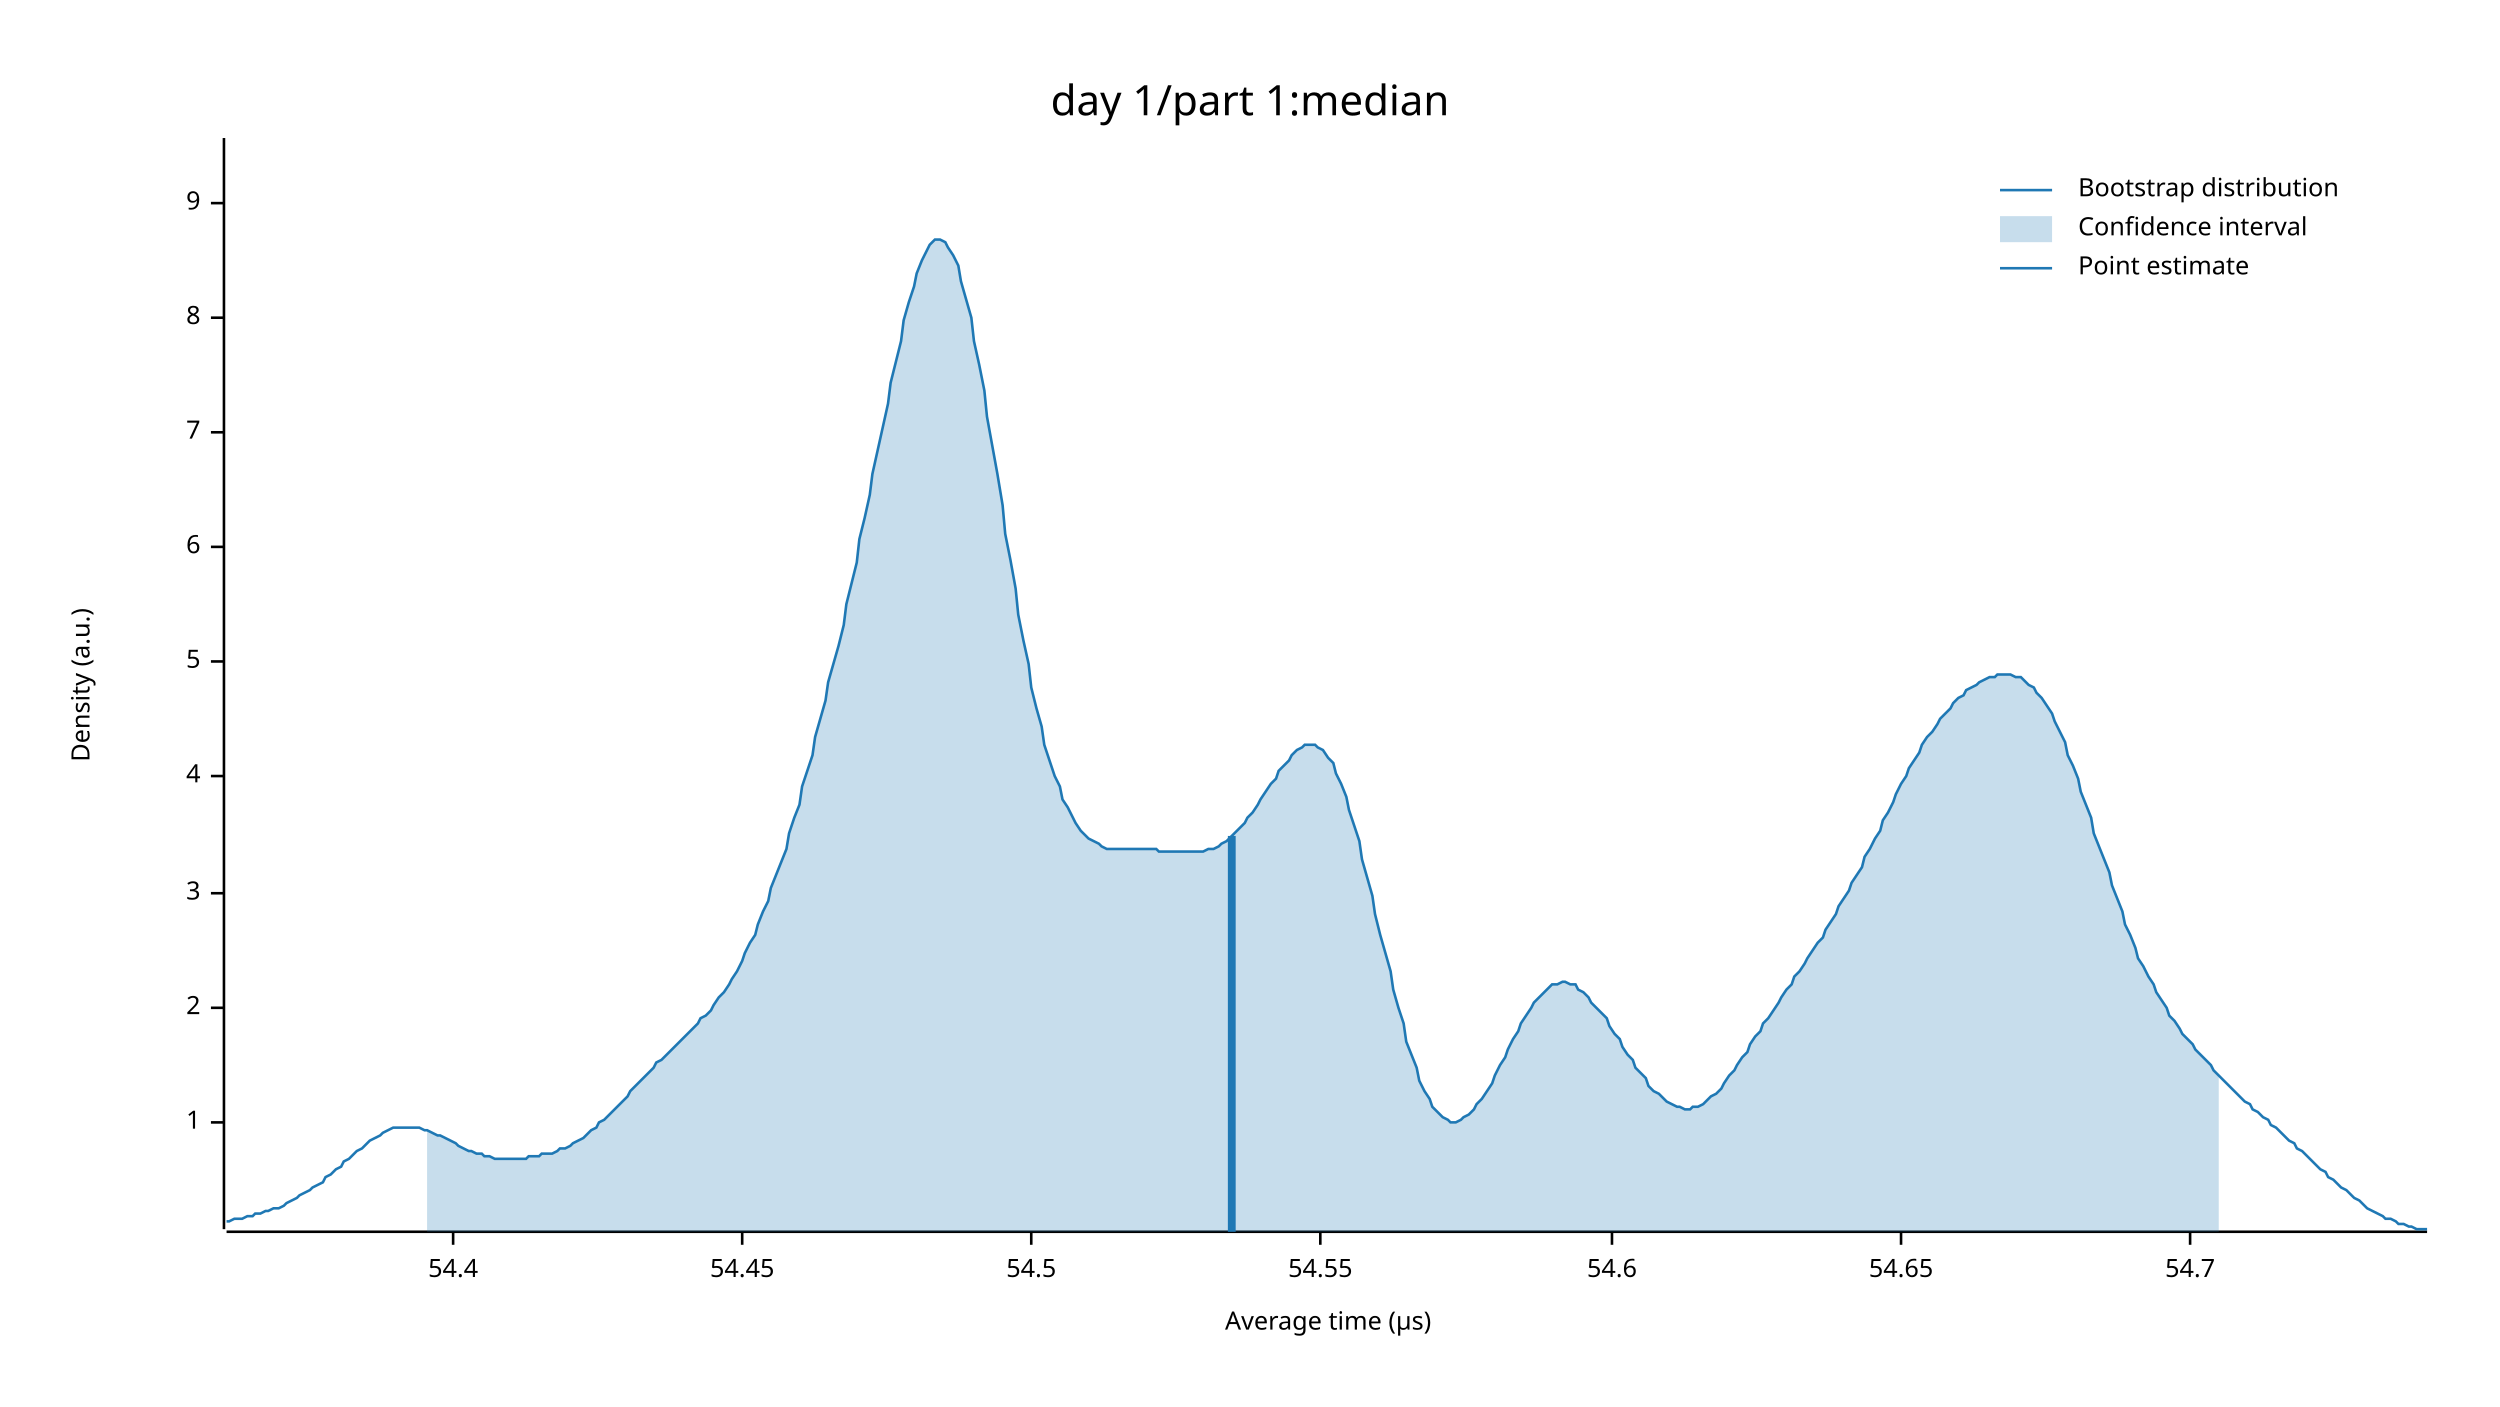
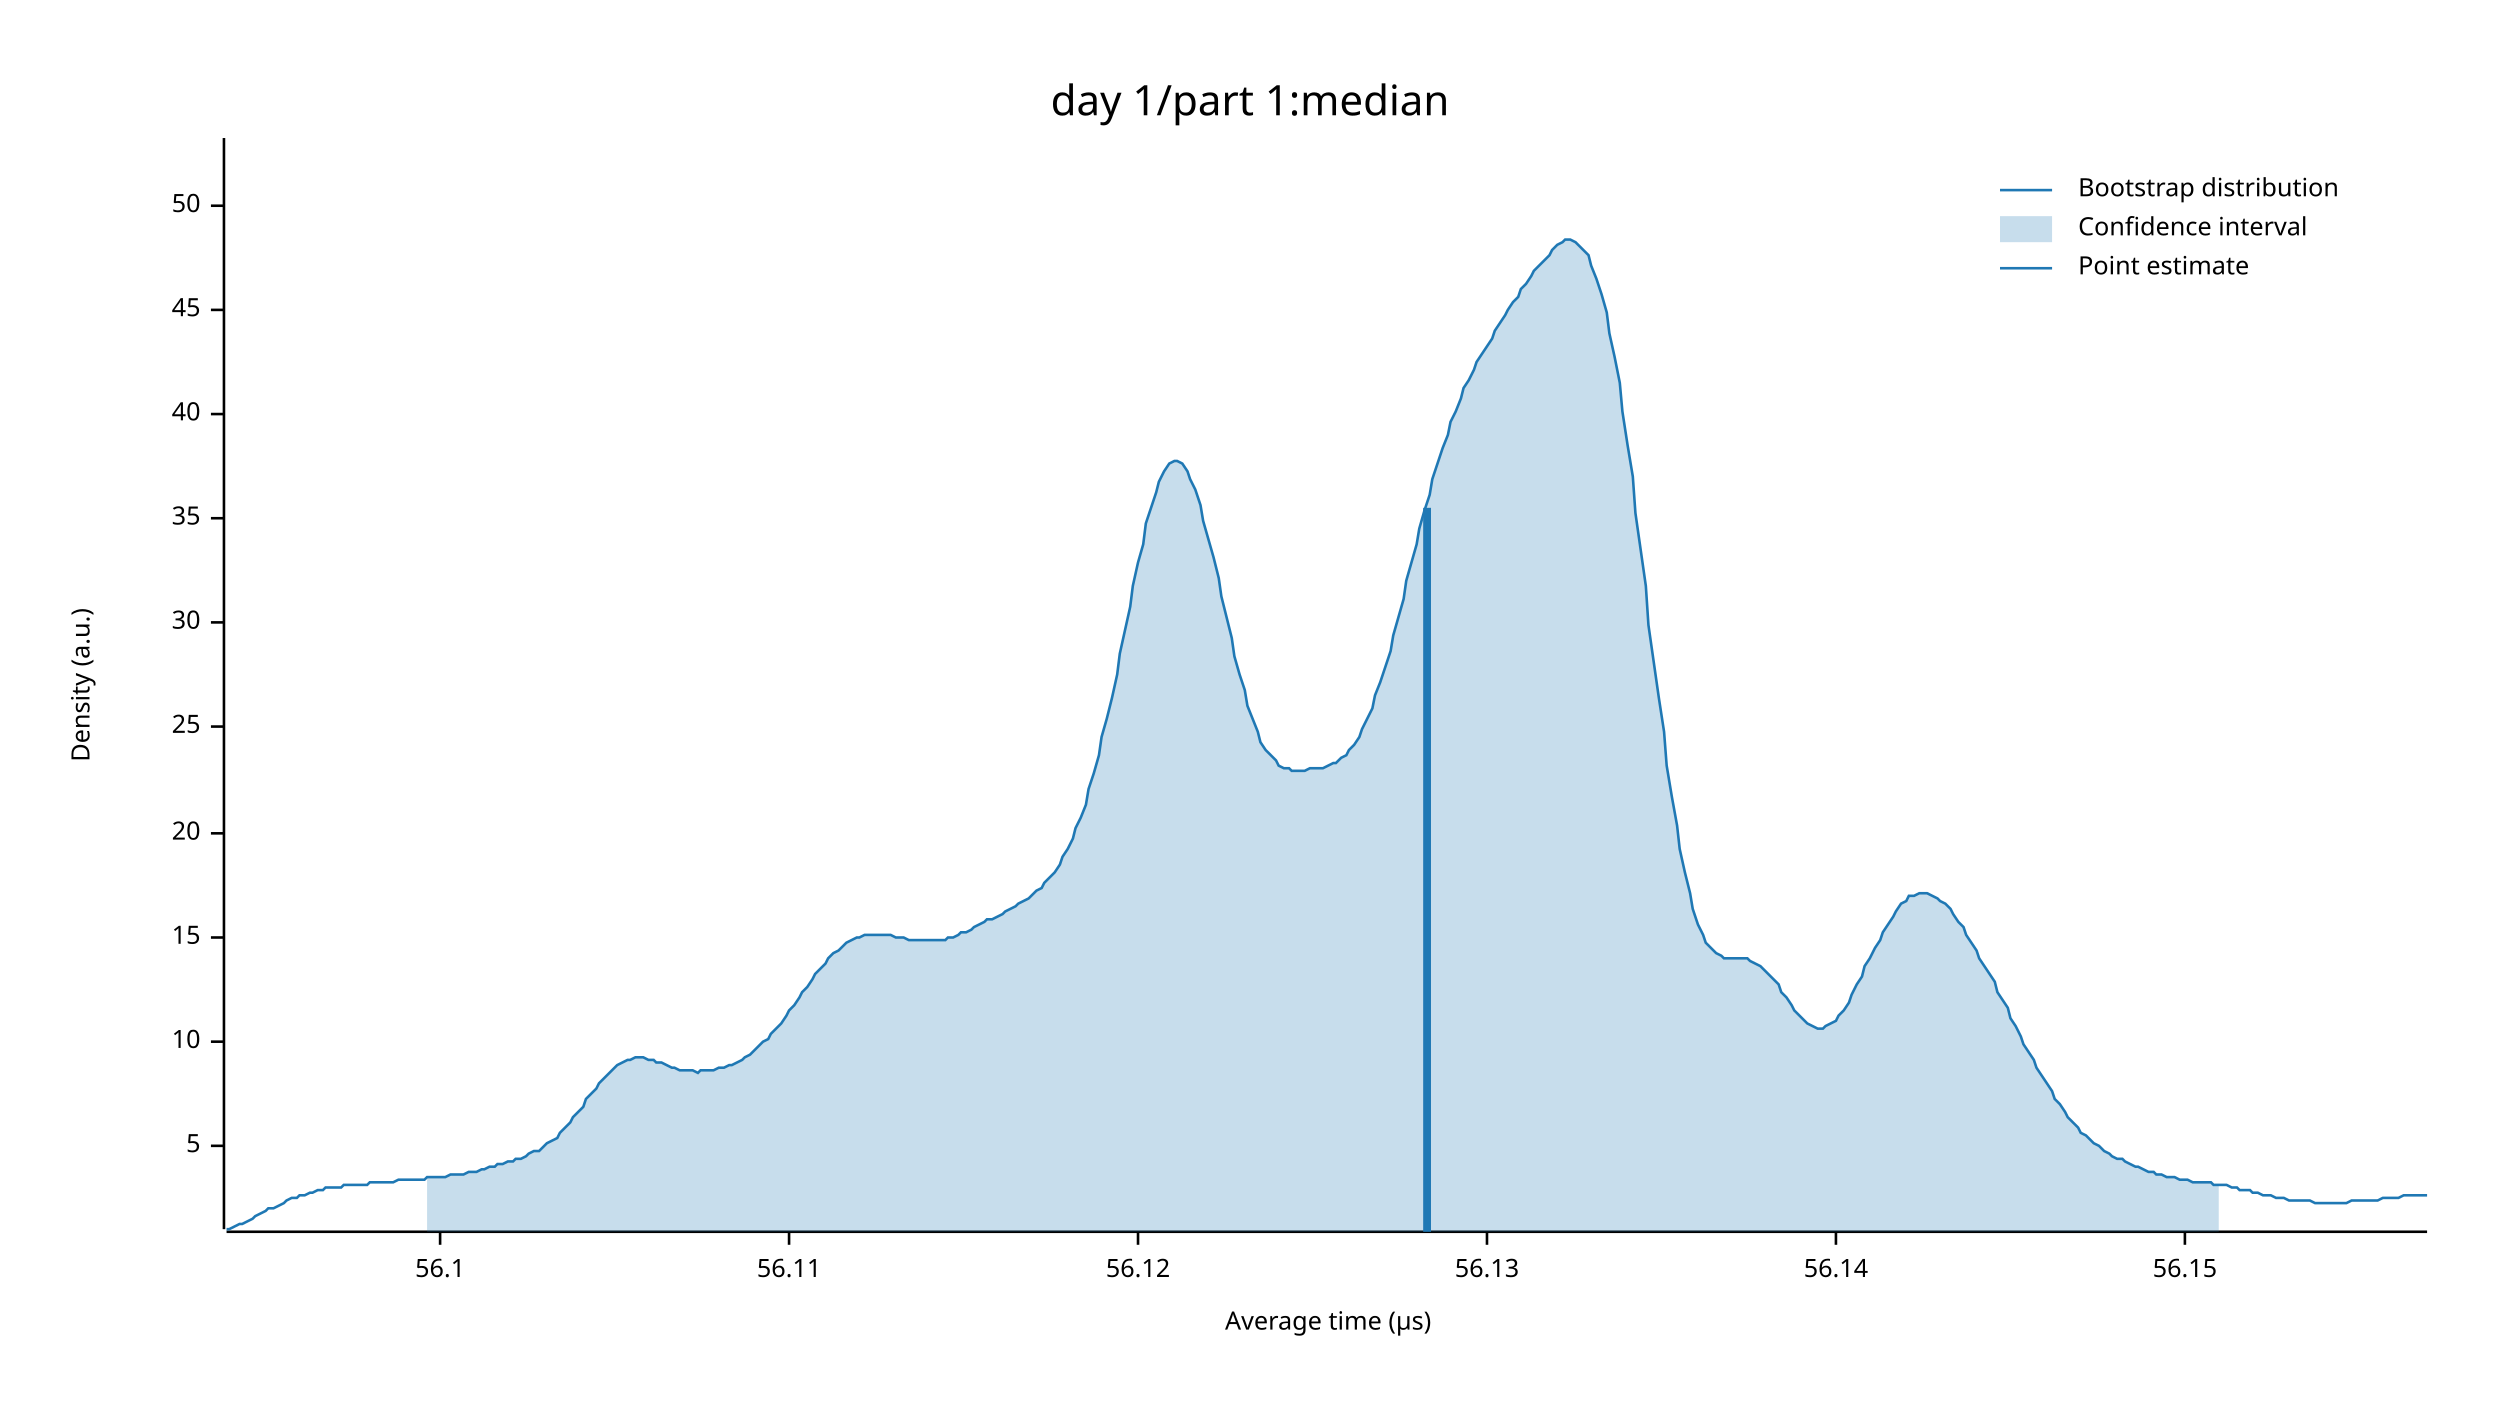
<svg xmlns="http://www.w3.org/2000/svg" width="960" height="540" viewBox="0 0 960 540">
  <text x="480" y="32" dy="0.76em" text-anchor="middle" font-family="sans-serif" font-size="16.129" opacity="1" fill="#000000">
day 1/part 1:median
</text>
  <text x="27" y="263" dy="0.76em" text-anchor="middle" font-family="sans-serif" font-size="9.677" opacity="1" fill="#000000" transform="rotate(270, 27, 263)">
Density (a.u.)
</text>
  <text x="510" y="513" dy="-0.5ex" text-anchor="middle" font-family="sans-serif" font-size="9.677" opacity="1" fill="#000000">
Average time (µs)
</text>
  <polyline fill="none" opacity="1" stroke="#000000" stroke-width="1" points="86,53 86,472 " />
-   <text x="77" y="431" dy="0.5ex" text-anchor="end" font-family="sans-serif" font-size="9.677" opacity="1" fill="#000000">
- 1
- </text>
-   <polyline fill="none" opacity="1" stroke="#000000" stroke-width="1" points="81,431 86,431 " />
-   <text x="77" y="387" dy="0.5ex" text-anchor="end" font-family="sans-serif" font-size="9.677" opacity="1" fill="#000000">
- 2
- </text>
-   <polyline fill="none" opacity="1" stroke="#000000" stroke-width="1" points="81,387 86,387 " />
-   <text x="77" y="343" dy="0.5ex" text-anchor="end" font-family="sans-serif" font-size="9.677" opacity="1" fill="#000000">
- 3
- </text>
-   <polyline fill="none" opacity="1" stroke="#000000" stroke-width="1" points="81,343 86,343 " />
-   <text x="77" y="298" dy="0.5ex" text-anchor="end" font-family="sans-serif" font-size="9.677" opacity="1" fill="#000000">
- 4
- </text>
-   <polyline fill="none" opacity="1" stroke="#000000" stroke-width="1" points="81,298 86,298 " />
-   <text x="77" y="254" dy="0.5ex" text-anchor="end" font-family="sans-serif" font-size="9.677" opacity="1" fill="#000000">
+   <text x="77" y="440" dy="0.5ex" text-anchor="end" font-family="sans-serif" font-size="9.677" opacity="1" fill="#000000">
5
</text>
-   <polyline fill="none" opacity="1" stroke="#000000" stroke-width="1" points="81,254 86,254 " />
-   <text x="77" y="210" dy="0.5ex" text-anchor="end" font-family="sans-serif" font-size="9.677" opacity="1" fill="#000000">
- 6
+   <polyline fill="none" opacity="1" stroke="#000000" stroke-width="1" points="81,440 86,440 " />
+   <text x="77" y="400" dy="0.5ex" text-anchor="end" font-family="sans-serif" font-size="9.677" opacity="1" fill="#000000">
+ 10
</text>
-   <polyline fill="none" opacity="1" stroke="#000000" stroke-width="1" points="81,210 86,210 " />
-   <text x="77" y="166" dy="0.5ex" text-anchor="end" font-family="sans-serif" font-size="9.677" opacity="1" fill="#000000">
- 7
+   <polyline fill="none" opacity="1" stroke="#000000" stroke-width="1" points="81,400 86,400 " />
+   <text x="77" y="360" dy="0.5ex" text-anchor="end" font-family="sans-serif" font-size="9.677" opacity="1" fill="#000000">
+ 15
</text>
-   <polyline fill="none" opacity="1" stroke="#000000" stroke-width="1" points="81,166 86,166 " />
-   <text x="77" y="122" dy="0.5ex" text-anchor="end" font-family="sans-serif" font-size="9.677" opacity="1" fill="#000000">
- 8
+   <polyline fill="none" opacity="1" stroke="#000000" stroke-width="1" points="81,360 86,360 " />
+   <text x="77" y="320" dy="0.5ex" text-anchor="end" font-family="sans-serif" font-size="9.677" opacity="1" fill="#000000">
+ 20
</text>
-   <polyline fill="none" opacity="1" stroke="#000000" stroke-width="1" points="81,122 86,122 " />
-   <text x="77" y="78" dy="0.5ex" text-anchor="end" font-family="sans-serif" font-size="9.677" opacity="1" fill="#000000">
- 9
+   <polyline fill="none" opacity="1" stroke="#000000" stroke-width="1" points="81,320 86,320 " />
+   <text x="77" y="279" dy="0.5ex" text-anchor="end" font-family="sans-serif" font-size="9.677" opacity="1" fill="#000000">
+ 25
</text>
-   <polyline fill="none" opacity="1" stroke="#000000" stroke-width="1" points="81,78 86,78 " />
+   <polyline fill="none" opacity="1" stroke="#000000" stroke-width="1" points="81,279 86,279 " />
+   <text x="77" y="239" dy="0.5ex" text-anchor="end" font-family="sans-serif" font-size="9.677" opacity="1" fill="#000000">
+ 30
+ </text>
+   <polyline fill="none" opacity="1" stroke="#000000" stroke-width="1" points="81,239 86,239 " />
+   <text x="77" y="199" dy="0.5ex" text-anchor="end" font-family="sans-serif" font-size="9.677" opacity="1" fill="#000000">
+ 35
+ </text>
+   <polyline fill="none" opacity="1" stroke="#000000" stroke-width="1" points="81,199 86,199 " />
+   <text x="77" y="159" dy="0.5ex" text-anchor="end" font-family="sans-serif" font-size="9.677" opacity="1" fill="#000000">
+ 40
+ </text>
+   <polyline fill="none" opacity="1" stroke="#000000" stroke-width="1" points="81,159 86,159 " />
+   <text x="77" y="119" dy="0.5ex" text-anchor="end" font-family="sans-serif" font-size="9.677" opacity="1" fill="#000000">
+ 45
+ </text>
+   <polyline fill="none" opacity="1" stroke="#000000" stroke-width="1" points="81,119 86,119 " />
+   <text x="77" y="79" dy="0.5ex" text-anchor="end" font-family="sans-serif" font-size="9.677" opacity="1" fill="#000000">
+ 50
+ </text>
+   <polyline fill="none" opacity="1" stroke="#000000" stroke-width="1" points="81,79 86,79 " />
  <polyline fill="none" opacity="1" stroke="#000000" stroke-width="1" points="87,473 932,473 " />
-   <text x="174" y="483" dy="0.76em" text-anchor="middle" font-family="sans-serif" font-size="9.677" opacity="1" fill="#000000">
- 54.4
+   <text x="169" y="483" dy="0.76em" text-anchor="middle" font-family="sans-serif" font-size="9.677" opacity="1" fill="#000000">
+ 56.1
</text>
-   <polyline fill="none" opacity="1" stroke="#000000" stroke-width="1" points="174,473 174,478 " />
-   <text x="285" y="483" dy="0.76em" text-anchor="middle" font-family="sans-serif" font-size="9.677" opacity="1" fill="#000000">
- 54.45
+   <polyline fill="none" opacity="1" stroke="#000000" stroke-width="1" points="169,473 169,478 " />
+   <text x="303" y="483" dy="0.76em" text-anchor="middle" font-family="sans-serif" font-size="9.677" opacity="1" fill="#000000">
+ 56.11
</text>
-   <polyline fill="none" opacity="1" stroke="#000000" stroke-width="1" points="285,473 285,478 " />
-   <text x="396" y="483" dy="0.76em" text-anchor="middle" font-family="sans-serif" font-size="9.677" opacity="1" fill="#000000">
- 54.5
+   <polyline fill="none" opacity="1" stroke="#000000" stroke-width="1" points="303,473 303,478 " />
+   <text x="437" y="483" dy="0.76em" text-anchor="middle" font-family="sans-serif" font-size="9.677" opacity="1" fill="#000000">
+ 56.12
</text>
-   <polyline fill="none" opacity="1" stroke="#000000" stroke-width="1" points="396,473 396,478 " />
-   <text x="507" y="483" dy="0.76em" text-anchor="middle" font-family="sans-serif" font-size="9.677" opacity="1" fill="#000000">
- 54.55
+   <polyline fill="none" opacity="1" stroke="#000000" stroke-width="1" points="437,473 437,478 " />
+   <text x="571" y="483" dy="0.76em" text-anchor="middle" font-family="sans-serif" font-size="9.677" opacity="1" fill="#000000">
+ 56.13
</text>
-   <polyline fill="none" opacity="1" stroke="#000000" stroke-width="1" points="507,473 507,478 " />
-   <text x="619" y="483" dy="0.76em" text-anchor="middle" font-family="sans-serif" font-size="9.677" opacity="1" fill="#000000">
- 54.6
+   <polyline fill="none" opacity="1" stroke="#000000" stroke-width="1" points="571,473 571,478 " />
+   <text x="705" y="483" dy="0.76em" text-anchor="middle" font-family="sans-serif" font-size="9.677" opacity="1" fill="#000000">
+ 56.14
</text>
-   <polyline fill="none" opacity="1" stroke="#000000" stroke-width="1" points="619,473 619,478 " />
-   <text x="730" y="483" dy="0.76em" text-anchor="middle" font-family="sans-serif" font-size="9.677" opacity="1" fill="#000000">
- 54.65
+   <polyline fill="none" opacity="1" stroke="#000000" stroke-width="1" points="705,473 705,478 " />
+   <text x="839" y="483" dy="0.76em" text-anchor="middle" font-family="sans-serif" font-size="9.677" opacity="1" fill="#000000">
+ 56.15
</text>
-   <polyline fill="none" opacity="1" stroke="#000000" stroke-width="1" points="730,473 730,478 " />
-   <text x="841" y="483" dy="0.76em" text-anchor="middle" font-family="sans-serif" font-size="9.677" opacity="1" fill="#000000">
- 54.7
- </text>
-   <polyline fill="none" opacity="1" stroke="#000000" stroke-width="1" points="841,473 841,478 " />
-   <polyline fill="none" opacity="1" stroke="#1F78B4" stroke-width="1" points="87,469 88,469 90,468 92,468 93,468 95,467 97,467 98,466 100,466 102,465 103,465 105,464 107,464 109,463 110,462 112,461 114,460 115,459 117,458 119,457 120,456 122,455 124,454 125,452 127,451 129,449 131,448 132,446 134,445 136,443 137,442 139,441 141,439 142,438 144,437 146,436 147,435 149,434 151,433 153,433 154,433 156,433 158,433 159,433 161,433 163,434 164,434 166,435 168,436 169,436 171,437 173,438 175,439 176,440 178,441 180,442 181,442 183,443 185,443 186,444 188,444 190,445 191,445 193,445 195,445 197,445 198,445 200,445 202,445 203,444 205,444 207,444 208,443 210,443 212,443 214,442 215,441 217,441 219,440 220,439 222,438 224,437 225,436 227,434 229,433 230,431 232,430 234,428 236,426 237,425 239,423 241,421 242,419 244,417 246,415 247,414 249,412 251,410 252,408 254,407 256,405 258,403 259,402 261,400 263,398 264,397 266,395 268,393 269,391 271,390 273,388 274,386 276,383 278,381 280,378 281,376 283,373 285,369 286,366 288,362 290,359 291,355 293,350 295,346 296,341 298,336 300,331 302,326 303,320 305,314 307,309 308,302 310,296 312,290 313,283 315,276 317,269 318,262 320,255 322,248 324,240 325,232 327,224 329,216 330,207 332,199 334,190 335,182 337,173 339,164 341,155 342,147 344,139 346,131 347,123 349,116 351,110 352,105 354,100 356,96 357,94 359,92 361,92 363,93 364,95 366,98 368,102 369,108 371,115 373,122 374,131 376,140 378,150 379,160 381,171 383,182 385,194 386,205 388,215 390,226 391,236 393,246 395,255 396,264 398,272 400,279 401,286 403,292 405,298 407,302 408,307 410,310 412,314 413,316 415,319 417,321 418,322 420,323 422,324 423,325 425,326 427,326 429,326 430,326 432,326 434,326 435,326 437,326 439,326 440,326 442,326 444,326 445,327 447,327 449,327 451,327 452,327 454,327 456,327 457,327 459,327 461,327 462,327 464,326 466,326 468,325 469,324 471,323 473,321 474,320 476,318 478,316 479,314 481,312 483,309 484,307 486,304 488,301 490,299 491,296 493,294 495,292 496,290 498,288 500,287 501,286 503,286 505,286 506,287 508,288 510,291 512,293 513,297 515,301 517,306 518,311 520,317 522,323 523,330 525,337 527,344 528,351 530,359 532,366 534,373 535,380 537,387 539,393 540,400 542,405 544,410 545,415 547,419 549,422 550,425 552,427 554,429 556,430 557,431 559,431 561,430 562,429 564,428 566,426 567,424 569,422 571,419 573,416 574,413 576,409 578,406 579,403 581,399 583,396 584,393 586,390 588,387 589,385 591,383 593,381 595,379 596,378 598,378 600,377 601,377 603,378 605,378 606,380 608,381 610,383 611,385 613,387 615,389 617,391 618,394 620,397 622,399 623,402 625,405 627,407 628,410 630,412 632,414 633,417 635,419 637,420 639,422 640,423 642,424 644,425 645,425 647,426 649,426 650,425 652,425 654,424 655,423 657,421 659,420 661,418 662,416 664,413 666,411 667,409 669,406 671,404 672,401 674,398 676,396 677,393 679,391 681,388 683,385 684,383 686,380 688,378 689,375 691,373 693,370 694,368 696,365 698,362 700,360 701,357 703,354 705,351 706,348 708,345 710,342 711,339 713,336 715,333 716,329 718,326 720,322 722,319 723,315 725,312 727,308 728,305 730,301 732,298 733,295 735,292 737,289 738,286 740,283 742,281 744,278 745,276 747,274 749,272 750,270 752,268 754,267 755,265 757,264 759,263 760,262 762,261 764,260 766,260 767,259 769,259 771,259 772,259 774,260 776,260 777,261 779,263 781,264 782,266 784,268 786,271 788,274 789,277 791,281 793,285 794,290 796,294 798,299 799,304 801,309 803,314 804,320 806,325 808,330 810,335 811,340 813,345 815,350 816,355 818,359 820,364 821,368 823,371 825,375 827,378 828,381 830,384 832,387 833,390 835,392 837,395 838,397 840,399 842,401 843,403 845,405 847,407 849,409 850,411 852,413 854,415 855,416 857,418 859,420 860,421 862,423 864,424 865,426 867,427 869,429 871,430 872,432 874,433 876,435 877,436 879,438 881,439 882,441 884,442 886,444 887,445 889,447 891,449 893,450 894,452 896,453 898,455 899,456 901,457 903,459 904,460 906,461 908,463 909,464 911,465 913,466 915,467 916,468 918,468 920,469 921,470 923,470 925,471 926,471 928,472 930,472 932,472 " />
-   <polygon opacity="0.25" fill="#1F78B4" points="164,434 166,435 168,436 169,436 171,437 173,438 175,439 176,440 178,441 180,442 181,442 183,443 185,443 186,444 188,444 190,445 191,445 193,445 195,445 197,445 198,445 200,445 202,445 203,444 205,444 207,444 208,443 210,443 212,443 214,442 215,441 217,441 219,440 220,439 222,438 224,437 225,436 227,434 229,433 230,431 232,430 234,428 236,426 237,425 239,423 241,421 242,419 244,417 246,415 247,414 249,412 251,410 252,408 254,407 256,405 258,403 259,402 261,400 263,398 264,397 266,395 268,393 269,391 271,390 273,388 274,386 276,383 278,381 280,378 281,376 283,373 285,369 286,366 288,362 290,359 291,355 293,350 295,346 296,341 298,336 300,331 302,326 303,320 305,314 307,309 308,302 310,296 312,290 313,283 315,276 317,269 318,262 320,255 322,248 324,240 325,232 327,224 329,216 330,207 332,199 334,190 335,182 337,173 339,164 341,155 342,147 344,139 346,131 347,123 349,116 351,110 352,105 354,100 356,96 357,94 359,92 361,92 363,93 364,95 366,98 368,102 369,108 371,115 373,122 374,131 376,140 378,150 379,160 381,171 383,182 385,194 386,205 388,215 390,226 391,236 393,246 395,255 396,264 398,272 400,279 401,286 403,292 405,298 407,302 408,307 410,310 412,314 413,316 415,319 417,321 418,322 420,323 422,324 423,325 425,326 427,326 429,326 430,326 432,326 434,326 435,326 437,326 439,326 440,326 442,326 444,326 445,327 447,327 449,327 451,327 452,327 454,327 456,327 457,327 459,327 461,327 462,327 464,326 466,326 468,325 469,324 471,323 473,321 474,320 476,318 478,316 479,314 481,312 483,309 484,307 486,304 488,301 490,299 491,296 493,294 495,292 496,290 498,288 500,287 501,286 503,286 505,286 506,287 508,288 510,291 512,293 513,297 515,301 517,306 518,311 520,317 522,323 523,330 525,337 527,344 528,351 530,359 532,366 534,373 535,380 537,387 539,393 540,400 542,405 544,410 545,415 547,419 549,422 550,425 552,427 554,429 556,430 557,431 559,431 561,430 562,429 564,428 566,426 567,424 569,422 571,419 573,416 574,413 576,409 578,406 579,403 581,399 583,396 584,393 586,390 588,387 589,385 591,383 593,381 595,379 596,378 598,378 600,377 601,377 603,378 605,378 606,380 608,381 610,383 611,385 613,387 615,389 617,391 618,394 620,397 622,399 623,402 625,405 627,407 628,410 630,412 632,414 633,417 635,419 637,420 639,422 640,423 642,424 644,425 645,425 647,426 649,426 650,425 652,425 654,424 655,423 657,421 659,420 661,418 662,416 664,413 666,411 667,409 669,406 671,404 672,401 674,398 676,396 677,393 679,391 681,388 683,385 684,383 686,380 688,378 689,375 691,373 693,370 694,368 696,365 698,362 700,360 701,357 703,354 705,351 706,348 708,345 710,342 711,339 713,336 715,333 716,329 718,326 720,322 722,319 723,315 725,312 727,308 728,305 730,301 732,298 733,295 735,292 737,289 738,286 740,283 742,281 744,278 745,276 747,274 749,272 750,270 752,268 754,267 755,265 757,264 759,263 760,262 762,261 764,260 766,260 767,259 769,259 771,259 772,259 774,260 776,260 777,261 779,263 781,264 782,266 784,268 786,271 788,274 789,277 791,281 793,285 794,290 796,294 798,299 799,304 801,309 803,314 804,320 806,325 808,330 810,335 811,340 813,345 815,350 816,355 818,359 820,364 821,368 823,371 825,375 827,378 828,381 830,384 832,387 833,390 835,392 837,395 838,397 840,399 842,401 843,403 845,405 847,407 849,409 850,411 852,413 852,473 164,473 " />
-   <polyline fill="none" opacity="1" stroke="#1F78B4" stroke-width="3" points="473,473 473,321 " />
+   <polyline fill="none" opacity="1" stroke="#000000" stroke-width="1" points="839,473 839,478 " />
+   <polyline fill="none" opacity="1" stroke="#1F78B4" stroke-width="1" points="87,472 88,472 90,471 92,470 93,470 95,469 97,468 98,467 100,466 102,465 103,464 105,464 107,463 109,462 110,461 112,460 114,460 115,459 117,459 119,458 120,458 122,457 124,457 125,456 127,456 129,456 131,456 132,455 134,455 136,455 137,455 139,455 141,455 142,454 144,454 146,454 147,454 149,454 151,454 153,453 154,453 156,453 158,453 159,453 161,453 163,453 164,452 166,452 168,452 169,452 171,452 173,451 175,451 176,451 178,451 180,450 181,450 183,450 185,449 186,449 188,448 190,448 191,447 193,447 195,446 197,446 198,445 200,445 202,444 203,443 205,442 207,442 208,441 210,439 212,438 214,437 215,435 217,433 219,431 220,429 222,427 224,425 225,422 227,420 229,418 230,416 232,414 234,412 236,410 237,409 239,408 241,407 242,407 244,406 246,406 247,406 249,407 251,407 252,408 254,408 256,409 258,410 259,410 261,411 263,411 264,411 266,411 268,412 269,411 271,411 273,411 274,411 276,410 278,410 280,409 281,409 283,408 285,407 286,406 288,405 290,403 291,402 293,400 295,399 296,397 298,395 300,393 302,390 303,388 305,386 307,383 308,381 310,379 312,376 313,374 315,372 317,370 318,368 320,366 322,365 324,363 325,362 327,361 329,360 330,360 332,359 334,359 335,359 337,359 339,359 341,359 342,359 344,360 346,360 347,360 349,361 351,361 352,361 354,361 356,361 357,361 359,361 361,361 363,361 364,360 366,360 368,359 369,358 371,358 373,357 374,356 376,355 378,354 379,353 381,353 383,352 385,351 386,350 388,349 390,348 391,347 393,346 395,345 396,344 398,342 400,341 401,339 403,337 405,335 407,332 408,329 410,326 412,322 413,318 415,314 417,309 418,303 420,297 422,290 423,283 425,276 427,268 429,259 430,251 432,242 434,233 435,225 437,216 439,209 440,201 442,195 444,189 445,185 447,181 449,178 451,177 452,177 454,178 456,181 457,184 459,188 461,194 462,200 464,207 466,214 468,222 469,229 471,237 473,245 474,252 476,259 478,265 479,271 481,276 483,281 484,285 486,288 488,290 490,292 491,294 493,295 495,295 496,296 498,296 500,296 501,296 503,295 505,295 506,295 508,295 510,294 512,293 513,293 515,291 517,290 518,288 520,286 522,283 523,280 525,276 527,272 528,267 530,262 532,256 534,250 535,244 537,237 539,230 540,223 542,216 544,209 545,203 547,196 549,190 550,184 552,178 554,172 556,167 557,162 559,158 561,153 562,149 564,146 566,142 567,139 569,136 571,133 573,130 574,127 576,124 578,121 579,119 581,116 583,114 584,111 586,109 588,106 589,104 591,102 593,100 595,98 596,96 598,94 600,93 601,92 603,92 605,93 606,94 608,96 610,98 611,102 613,107 615,113 617,120 618,128 620,137 622,147 623,158 625,171 627,183 628,197 630,211 632,225 633,240 635,254 637,268 639,281 640,294 642,306 644,317 645,326 647,335 649,343 650,349 652,355 654,359 655,362 657,364 659,366 661,367 662,368 664,368 666,368 667,368 669,368 671,368 672,369 674,370 676,371 677,372 679,374 681,376 683,378 684,381 686,383 688,386 689,388 691,390 693,392 694,393 696,394 698,395 700,395 701,394 703,393 705,392 706,390 708,388 710,385 711,382 713,378 715,375 716,371 718,368 720,364 722,361 723,358 725,355 727,352 728,350 730,347 732,346 733,344 735,344 737,343 738,343 740,343 742,344 744,345 745,346 747,347 749,349 750,351 752,354 754,356 755,359 757,362 759,365 760,368 762,371 764,374 766,377 767,381 769,384 771,387 772,391 774,394 776,398 777,401 779,404 781,407 782,410 784,413 786,416 788,419 789,422 791,424 793,427 794,429 796,431 798,433 799,435 801,436 803,438 804,439 806,440 808,442 810,443 811,444 813,445 815,445 816,446 818,447 820,448 821,448 823,449 825,450 827,450 828,451 830,451 832,452 833,452 835,452 837,453 838,453 840,453 842,454 843,454 845,454 847,454 849,454 850,455 852,455 854,455 855,455 857,456 859,456 860,457 862,457 864,457 865,458 867,458 869,459 871,459 872,459 874,460 876,460 877,460 879,461 881,461 882,461 884,461 886,461 887,461 889,462 891,462 893,462 894,462 896,462 898,462 899,462 901,462 903,461 904,461 906,461 908,461 909,461 911,461 913,461 915,460 916,460 918,460 920,460 921,460 923,459 925,459 926,459 928,459 930,459 932,459 " />
+   <polygon opacity="0.25" fill="#1F78B4" points="164,452 166,452 168,452 169,452 171,452 173,451 175,451 176,451 178,451 180,450 181,450 183,450 185,449 186,449 188,448 190,448 191,447 193,447 195,446 197,446 198,445 200,445 202,444 203,443 205,442 207,442 208,441 210,439 212,438 214,437 215,435 217,433 219,431 220,429 222,427 224,425 225,422 227,420 229,418 230,416 232,414 234,412 236,410 237,409 239,408 241,407 242,407 244,406 246,406 247,406 249,407 251,407 252,408 254,408 256,409 258,410 259,410 261,411 263,411 264,411 266,411 268,412 269,411 271,411 273,411 274,411 276,410 278,410 280,409 281,409 283,408 285,407 286,406 288,405 290,403 291,402 293,400 295,399 296,397 298,395 300,393 302,390 303,388 305,386 307,383 308,381 310,379 312,376 313,374 315,372 317,370 318,368 320,366 322,365 324,363 325,362 327,361 329,360 330,360 332,359 334,359 335,359 337,359 339,359 341,359 342,359 344,360 346,360 347,360 349,361 351,361 352,361 354,361 356,361 357,361 359,361 361,361 363,361 364,360 366,360 368,359 369,358 371,358 373,357 374,356 376,355 378,354 379,353 381,353 383,352 385,351 386,350 388,349 390,348 391,347 393,346 395,345 396,344 398,342 400,341 401,339 403,337 405,335 407,332 408,329 410,326 412,322 413,318 415,314 417,309 418,303 420,297 422,290 423,283 425,276 427,268 429,259 430,251 432,242 434,233 435,225 437,216 439,209 440,201 442,195 444,189 445,185 447,181 449,178 451,177 452,177 454,178 456,181 457,184 459,188 461,194 462,200 464,207 466,214 468,222 469,229 471,237 473,245 474,252 476,259 478,265 479,271 481,276 483,281 484,285 486,288 488,290 490,292 491,294 493,295 495,295 496,296 498,296 500,296 501,296 503,295 505,295 506,295 508,295 510,294 512,293 513,293 515,291 517,290 518,288 520,286 522,283 523,280 525,276 527,272 528,267 530,262 532,256 534,250 535,244 537,237 539,230 540,223 542,216 544,209 545,203 547,196 549,190 550,184 552,178 554,172 556,167 557,162 559,158 561,153 562,149 564,146 566,142 567,139 569,136 571,133 573,130 574,127 576,124 578,121 579,119 581,116 583,114 584,111 586,109 588,106 589,104 591,102 593,100 595,98 596,96 598,94 600,93 601,92 603,92 605,93 606,94 608,96 610,98 611,102 613,107 615,113 617,120 618,128 620,137 622,147 623,158 625,171 627,183 628,197 630,211 632,225 633,240 635,254 637,268 639,281 640,294 642,306 644,317 645,326 647,335 649,343 650,349 652,355 654,359 655,362 657,364 659,366 661,367 662,368 664,368 666,368 667,368 669,368 671,368 672,369 674,370 676,371 677,372 679,374 681,376 683,378 684,381 686,383 688,386 689,388 691,390 693,392 694,393 696,394 698,395 700,395 701,394 703,393 705,392 706,390 708,388 710,385 711,382 713,378 715,375 716,371 718,368 720,364 722,361 723,358 725,355 727,352 728,350 730,347 732,346 733,344 735,344 737,343 738,343 740,343 742,344 744,345 745,346 747,347 749,349 750,351 752,354 754,356 755,359 757,362 759,365 760,368 762,371 764,374 766,377 767,381 769,384 771,387 772,391 774,394 776,398 777,401 779,404 781,407 782,410 784,413 786,416 788,419 789,422 791,424 793,427 794,429 796,431 798,433 799,435 801,436 803,438 804,439 806,440 808,442 810,443 811,444 813,445 815,445 816,446 818,447 820,448 821,448 823,449 825,450 827,450 828,451 830,451 832,452 833,452 835,452 837,453 838,453 840,453 842,454 843,454 845,454 847,454 849,454 850,455 852,455 852,473 164,473 " />
+   <polyline fill="none" opacity="1" stroke="#1F78B4" stroke-width="3" points="548,473 548,195 " />
  <text x="798" y="68" dy="0.76em" text-anchor="start" font-family="sans-serif" font-size="9.677" opacity="1" fill="#000000">
Bootstrap distribution
</text>
  <text x="798" y="83" dy="0.76em" text-anchor="start" font-family="sans-serif" font-size="9.677" opacity="1" fill="#000000">
Confidence interval
</text>
  <text x="798" y="98" dy="0.76em" text-anchor="start" font-family="sans-serif" font-size="9.677" opacity="1" fill="#000000">
Point estimate
</text>
  <polyline fill="none" opacity="1" stroke="#1F78B4" stroke-width="1" points="768,73 788,73 " />
  <rect x="768" y="83" width="20" height="10" opacity="0.25" fill="#1F78B4" stroke="none" />
  <polyline fill="none" opacity="1" stroke="#1F78B4" stroke-width="1" points="768,103 788,103 " />
</svg>
